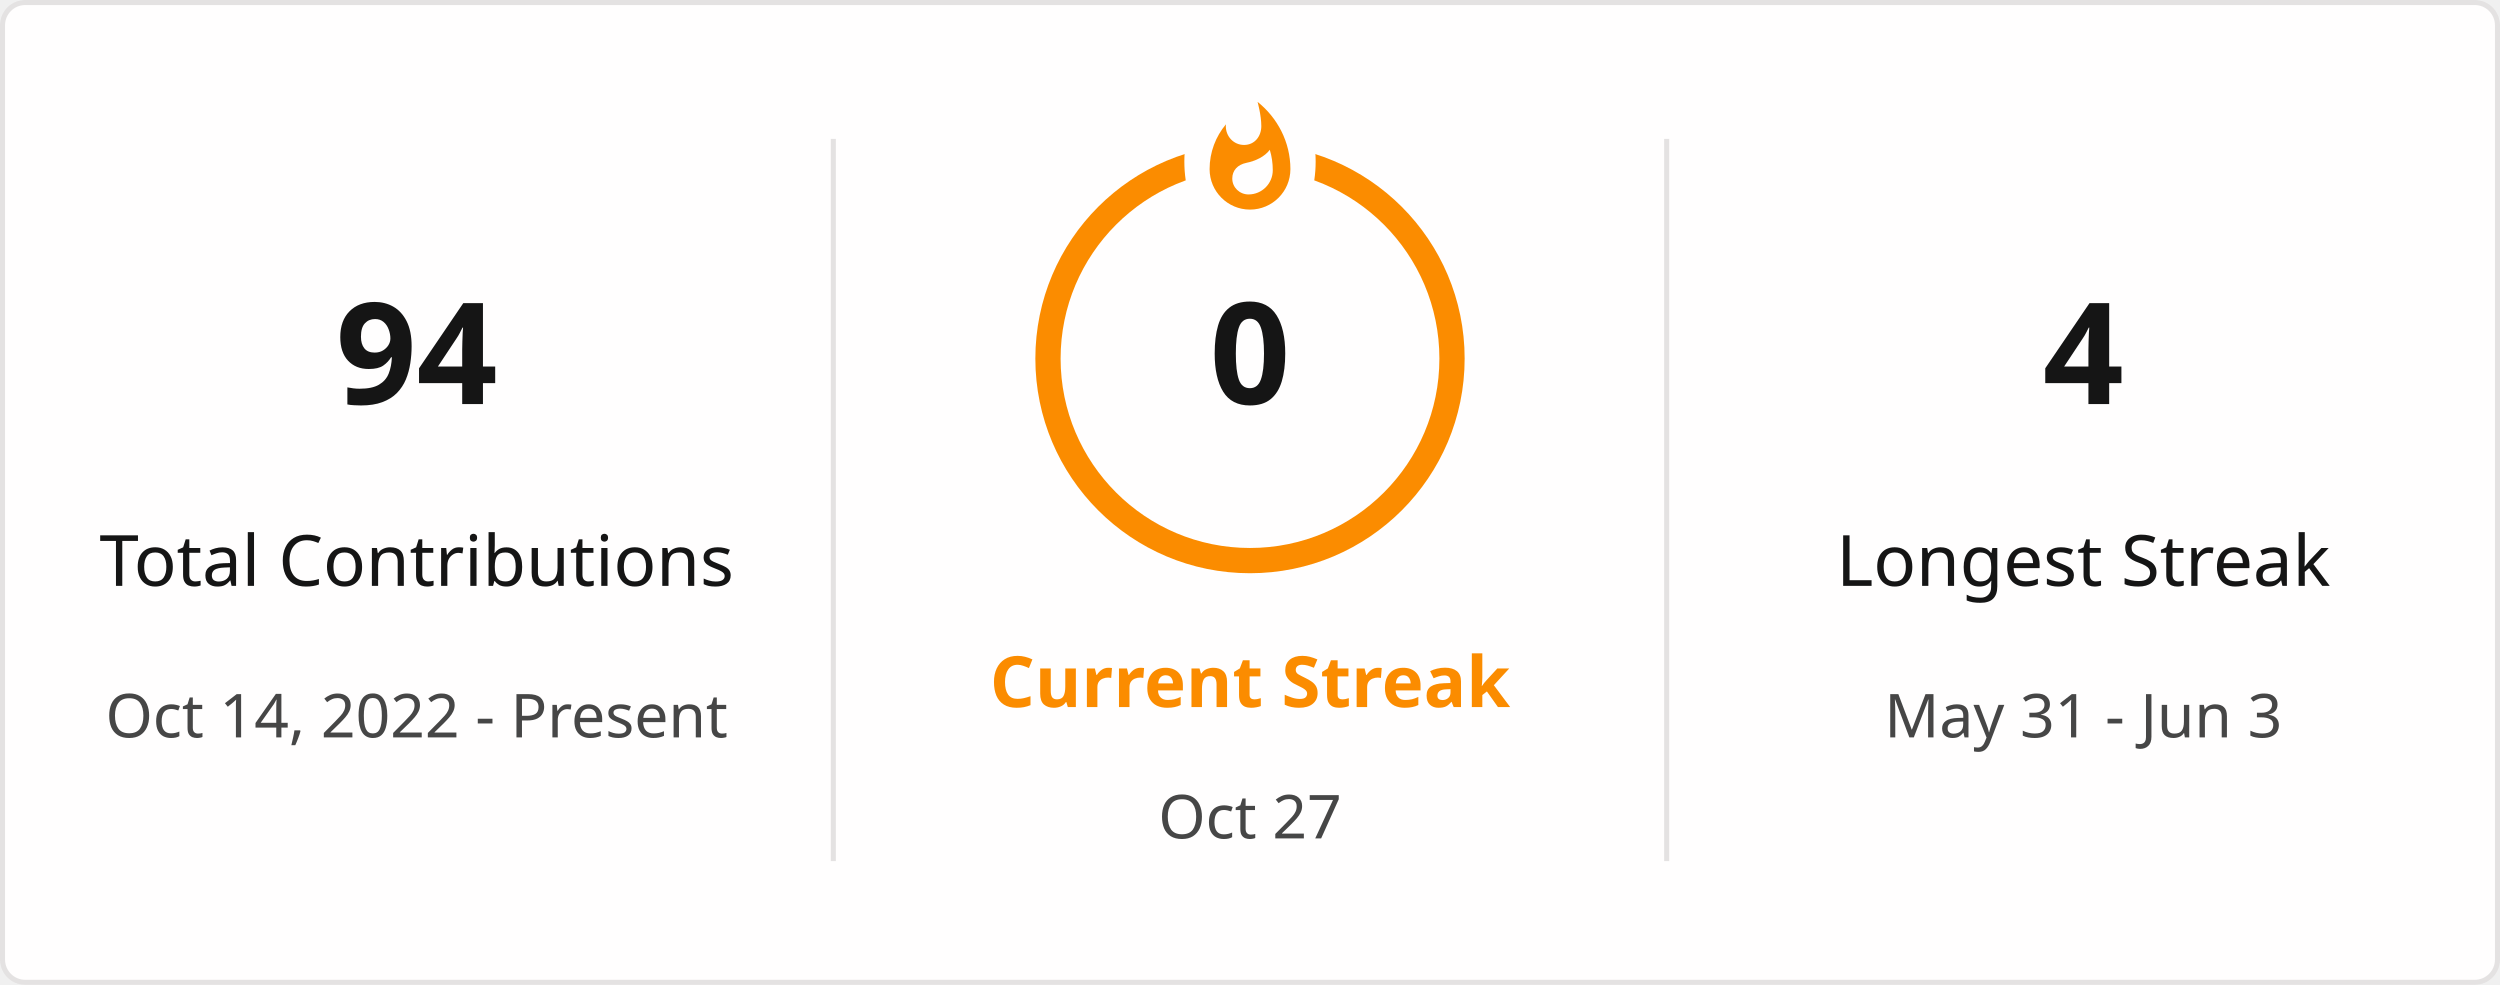
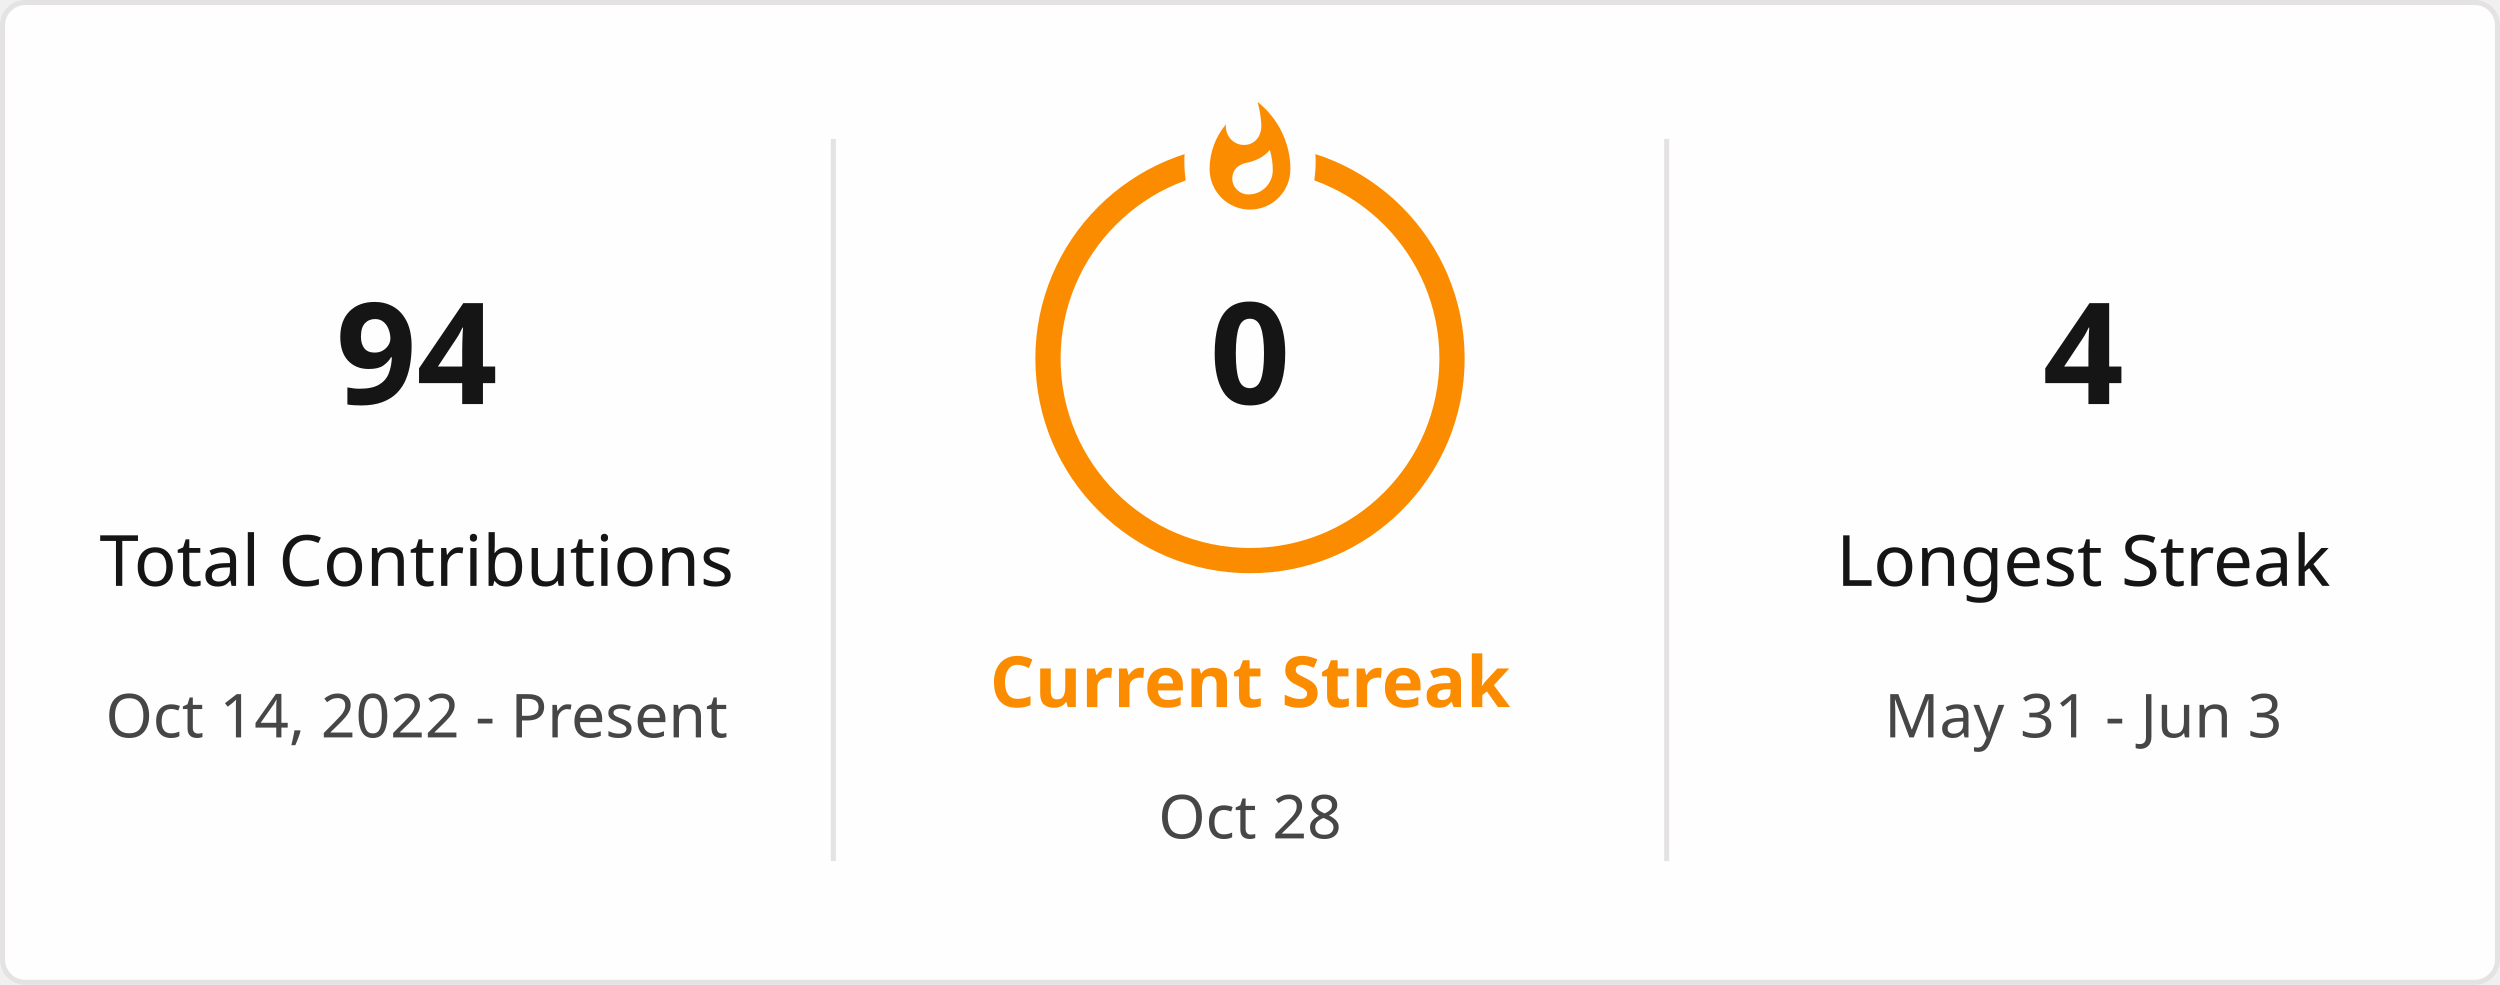
<svg xmlns="http://www.w3.org/2000/svg" style="isolation: isolate" viewBox="0 0 495 195" width="495px" height="195px" direction="ltr">
  <defs>
    <clipPath id="outer_rectangle">
      <rect width="495" height="195" rx="4.5" />
    </clipPath>
    <mask id="mask_out_ring_behind_fire">
      <rect width="495" height="195" fill="white" />
      <ellipse id="mask-ellipse" cx="247.5" cy="32" rx="13" ry="18" fill="black" />
    </mask>
  </defs>
  <g clip-path="url(#outer_rectangle)">
    <g style="isolation: isolate">
      <rect stroke="#E4E2E2" fill="#FFFEFE" rx="4.5" x="0.5" y="0.5" width="494" height="194" />
    </g>
    <g style="isolation: isolate">
      <line x1="165" y1="28" x2="165" y2="170" vector-effect="non-scaling-stroke" stroke-width="1" stroke="#E4E2E2" stroke-linejoin="miter" stroke-linecap="square" stroke-miterlimit="3" />
      <line x1="330" y1="28" x2="330" y2="170" vector-effect="non-scaling-stroke" stroke-width="1" stroke="#E4E2E2" stroke-linejoin="miter" stroke-linecap="square" stroke-miterlimit="3" />
    </g>
    <g style="isolation: isolate">
      <g transform="translate(82.5, 48)">
        <text x="0" y="32" stroke-width="0" text-anchor="middle" fill="#151515" stroke="none" font-family="&quot;Segoe UI&quot;, Ubuntu, sans-serif" font-weight="700" font-size="28px" font-style="normal" style="opacity: 1; opacity: 1;">
                        94
                    </text>
      </g>
      <g transform="translate(82.5, 84)">
        <text x="0" y="32" stroke-width="0" text-anchor="middle" fill="#151515" stroke="none" font-family="&quot;Segoe UI&quot;, Ubuntu, sans-serif" font-weight="400" font-size="14px" font-style="normal" style="opacity: 1; opacity: 1;">
                        Total Contributions
                    </text>
      </g>
      <g transform="translate(82.5, 114)">
        <text x="0" y="32" stroke-width="0" text-anchor="middle" fill="#464646" stroke="none" font-family="&quot;Segoe UI&quot;, Ubuntu, sans-serif" font-weight="400" font-size="12px" font-style="normal" style="opacity: 1; opacity: 1;">
                        Oct 14, 2022 - Present
                    </text>
      </g>
    </g>
    <g style="isolation: isolate">
      <g transform="translate(247.5, 108)">
        <text x="0" y="32" stroke-width="0" text-anchor="middle" fill="#FB8C00" stroke="none" font-family="&quot;Segoe UI&quot;, Ubuntu, sans-serif" font-weight="700" font-size="14px" font-style="normal" style="opacity: 1; opacity: 1;">
                        Current Streak
                    </text>
      </g>
      <g transform="translate(247.5, 145)">
        <text x="0" y="21" stroke-width="0" text-anchor="middle" fill="#464646" stroke="none" font-family="&quot;Segoe UI&quot;, Ubuntu, sans-serif" font-weight="400" font-size="12px" font-style="normal" style="opacity: 1; opacity: 1;">
-                         Oct 27
+                         Oct 28
                    </text>
      </g>
      <g mask="url(#mask_out_ring_behind_fire)">
        <circle cx="247.5" cy="71" r="40" fill="none" stroke="#FB8C00" stroke-width="5" style="opacity: 1; opacity: 1;" />
      </g>
      <g transform="translate(247.5, 19.5)" stroke-opacity="0" style="opacity: 1; opacity: 1;">
        <path d="M -12 -0.5 L 15 -0.5 L 15 23.5 L -12 23.5 L -12 -0.5 Z" fill="none" />
        <path d="M 1.5 0.67 C 1.5 0.67 2.24 3.32 2.24 5.47 C 2.24 7.53 0.89 9.2 -1.17 9.2 C -3.23 9.2 -4.79 7.53 -4.79 5.47 L -4.76 5.11 C -6.78 7.51 -8 10.62 -8 13.99 C -8 18.41 -4.42 22 0 22 C 4.42 22 8 18.41 8 13.99 C 8 8.6 5.41 3.79 1.5 0.67 Z M -0.29 19 C -2.07 19 -3.51 17.6 -3.51 15.86 C -3.51 14.24 -2.46 13.1 -0.7 12.74 C 1.07 12.38 2.9 11.53 3.92 10.16 C 4.31 11.45 4.51 12.81 4.51 14.2 C 4.51 16.85 2.36 19 -0.29 19 Z" fill="#FB8C00" stroke-opacity="0" />
      </g>
      <g transform="translate(247.5, 48)">
        <text x="0" y="32" stroke-width="0" text-anchor="middle" fill="#151515" stroke="none" font-family="&quot;Segoe UI&quot;, Ubuntu, sans-serif" font-weight="700" font-size="28px" font-style="normal" style="font-size: 28px;">
                        0
                    </text>
      </g>
    </g>
    <g style="isolation: isolate">
      <g transform="translate(412.5, 48)">
        <text x="0" y="32" stroke-width="0" text-anchor="middle" fill="#151515" stroke="none" font-family="&quot;Segoe UI&quot;, Ubuntu, sans-serif" font-weight="700" font-size="28px" font-style="normal" style="opacity: 1; opacity: 1;">
                        4
                    </text>
      </g>
      <g transform="translate(412.5, 84)">
        <text x="0" y="32" stroke-width="0" text-anchor="middle" fill="#151515" stroke="none" font-family="&quot;Segoe UI&quot;, Ubuntu, sans-serif" font-weight="400" font-size="14px" font-style="normal" style="opacity: 1; opacity: 1;">
                        Longest Streak
                    </text>
      </g>
      <g transform="translate(412.5, 114)">
        <text x="0" y="32" stroke-width="0" text-anchor="middle" fill="#464646" stroke="none" font-family="&quot;Segoe UI&quot;, Ubuntu, sans-serif" font-weight="400" font-size="12px" font-style="normal" style="opacity: 1; opacity: 1;">
                        May 31 - Jun 3
                    </text>
      </g>
    </g>
  </g>
</svg>
